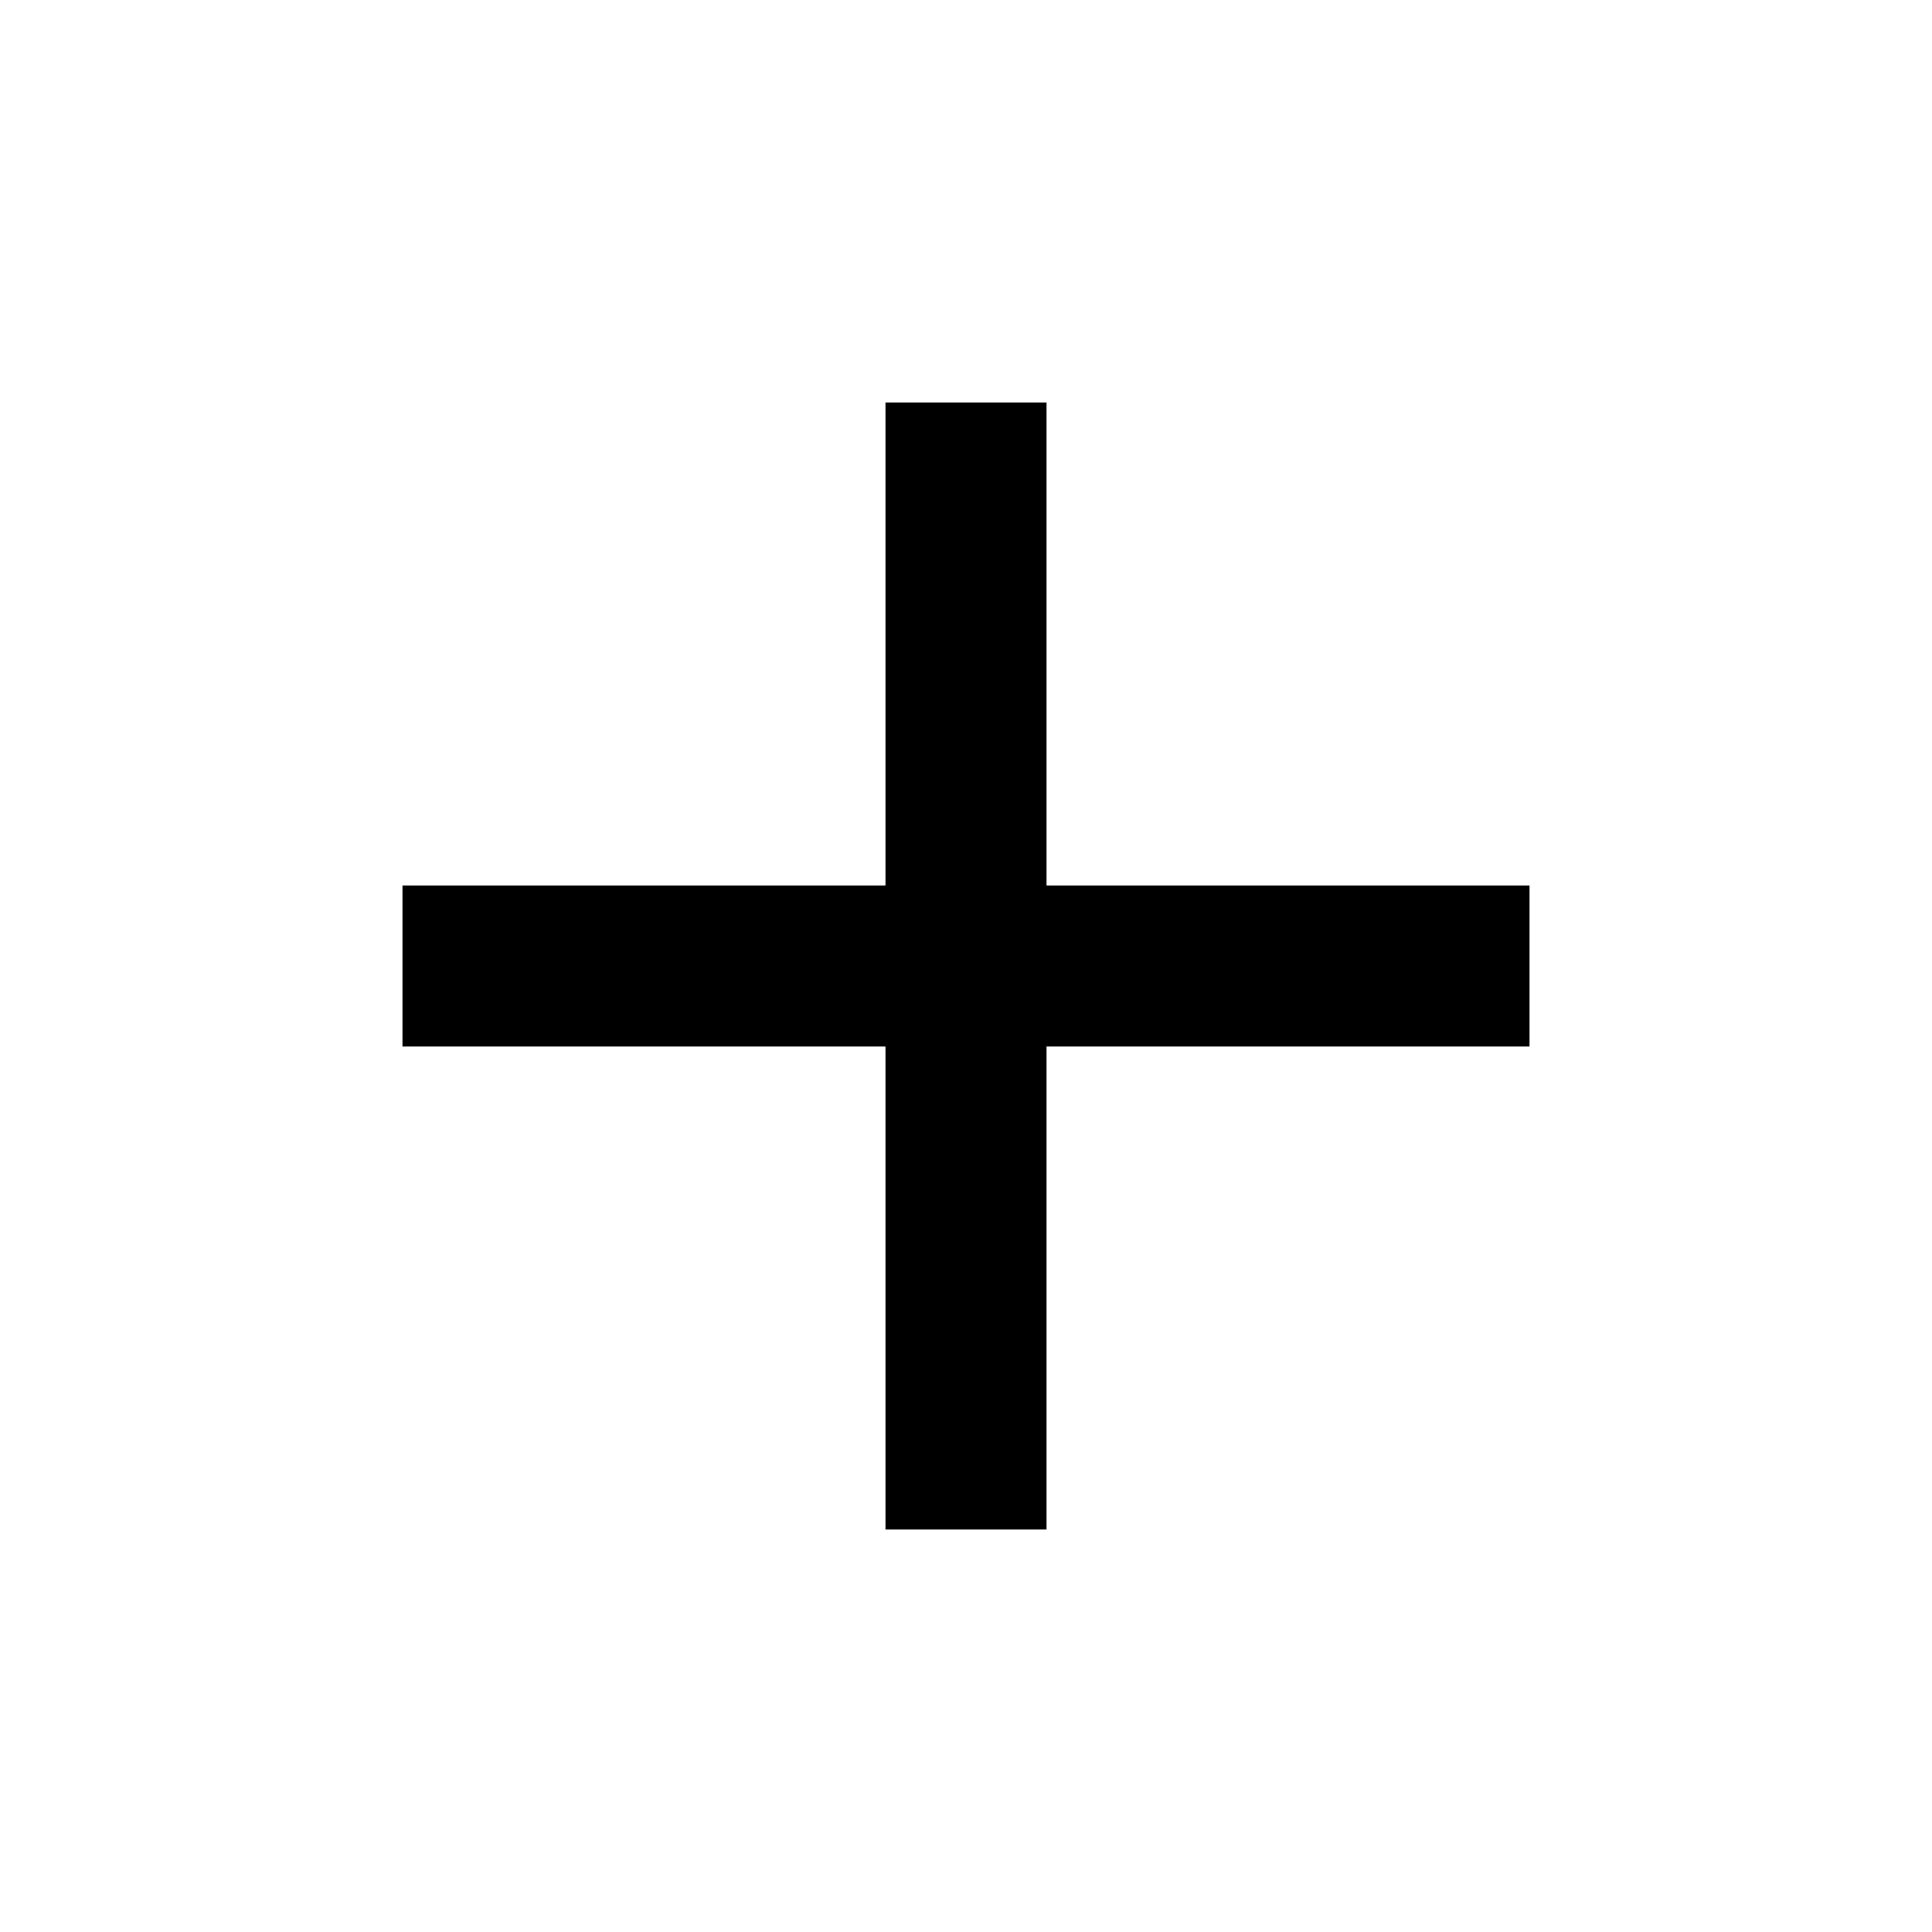
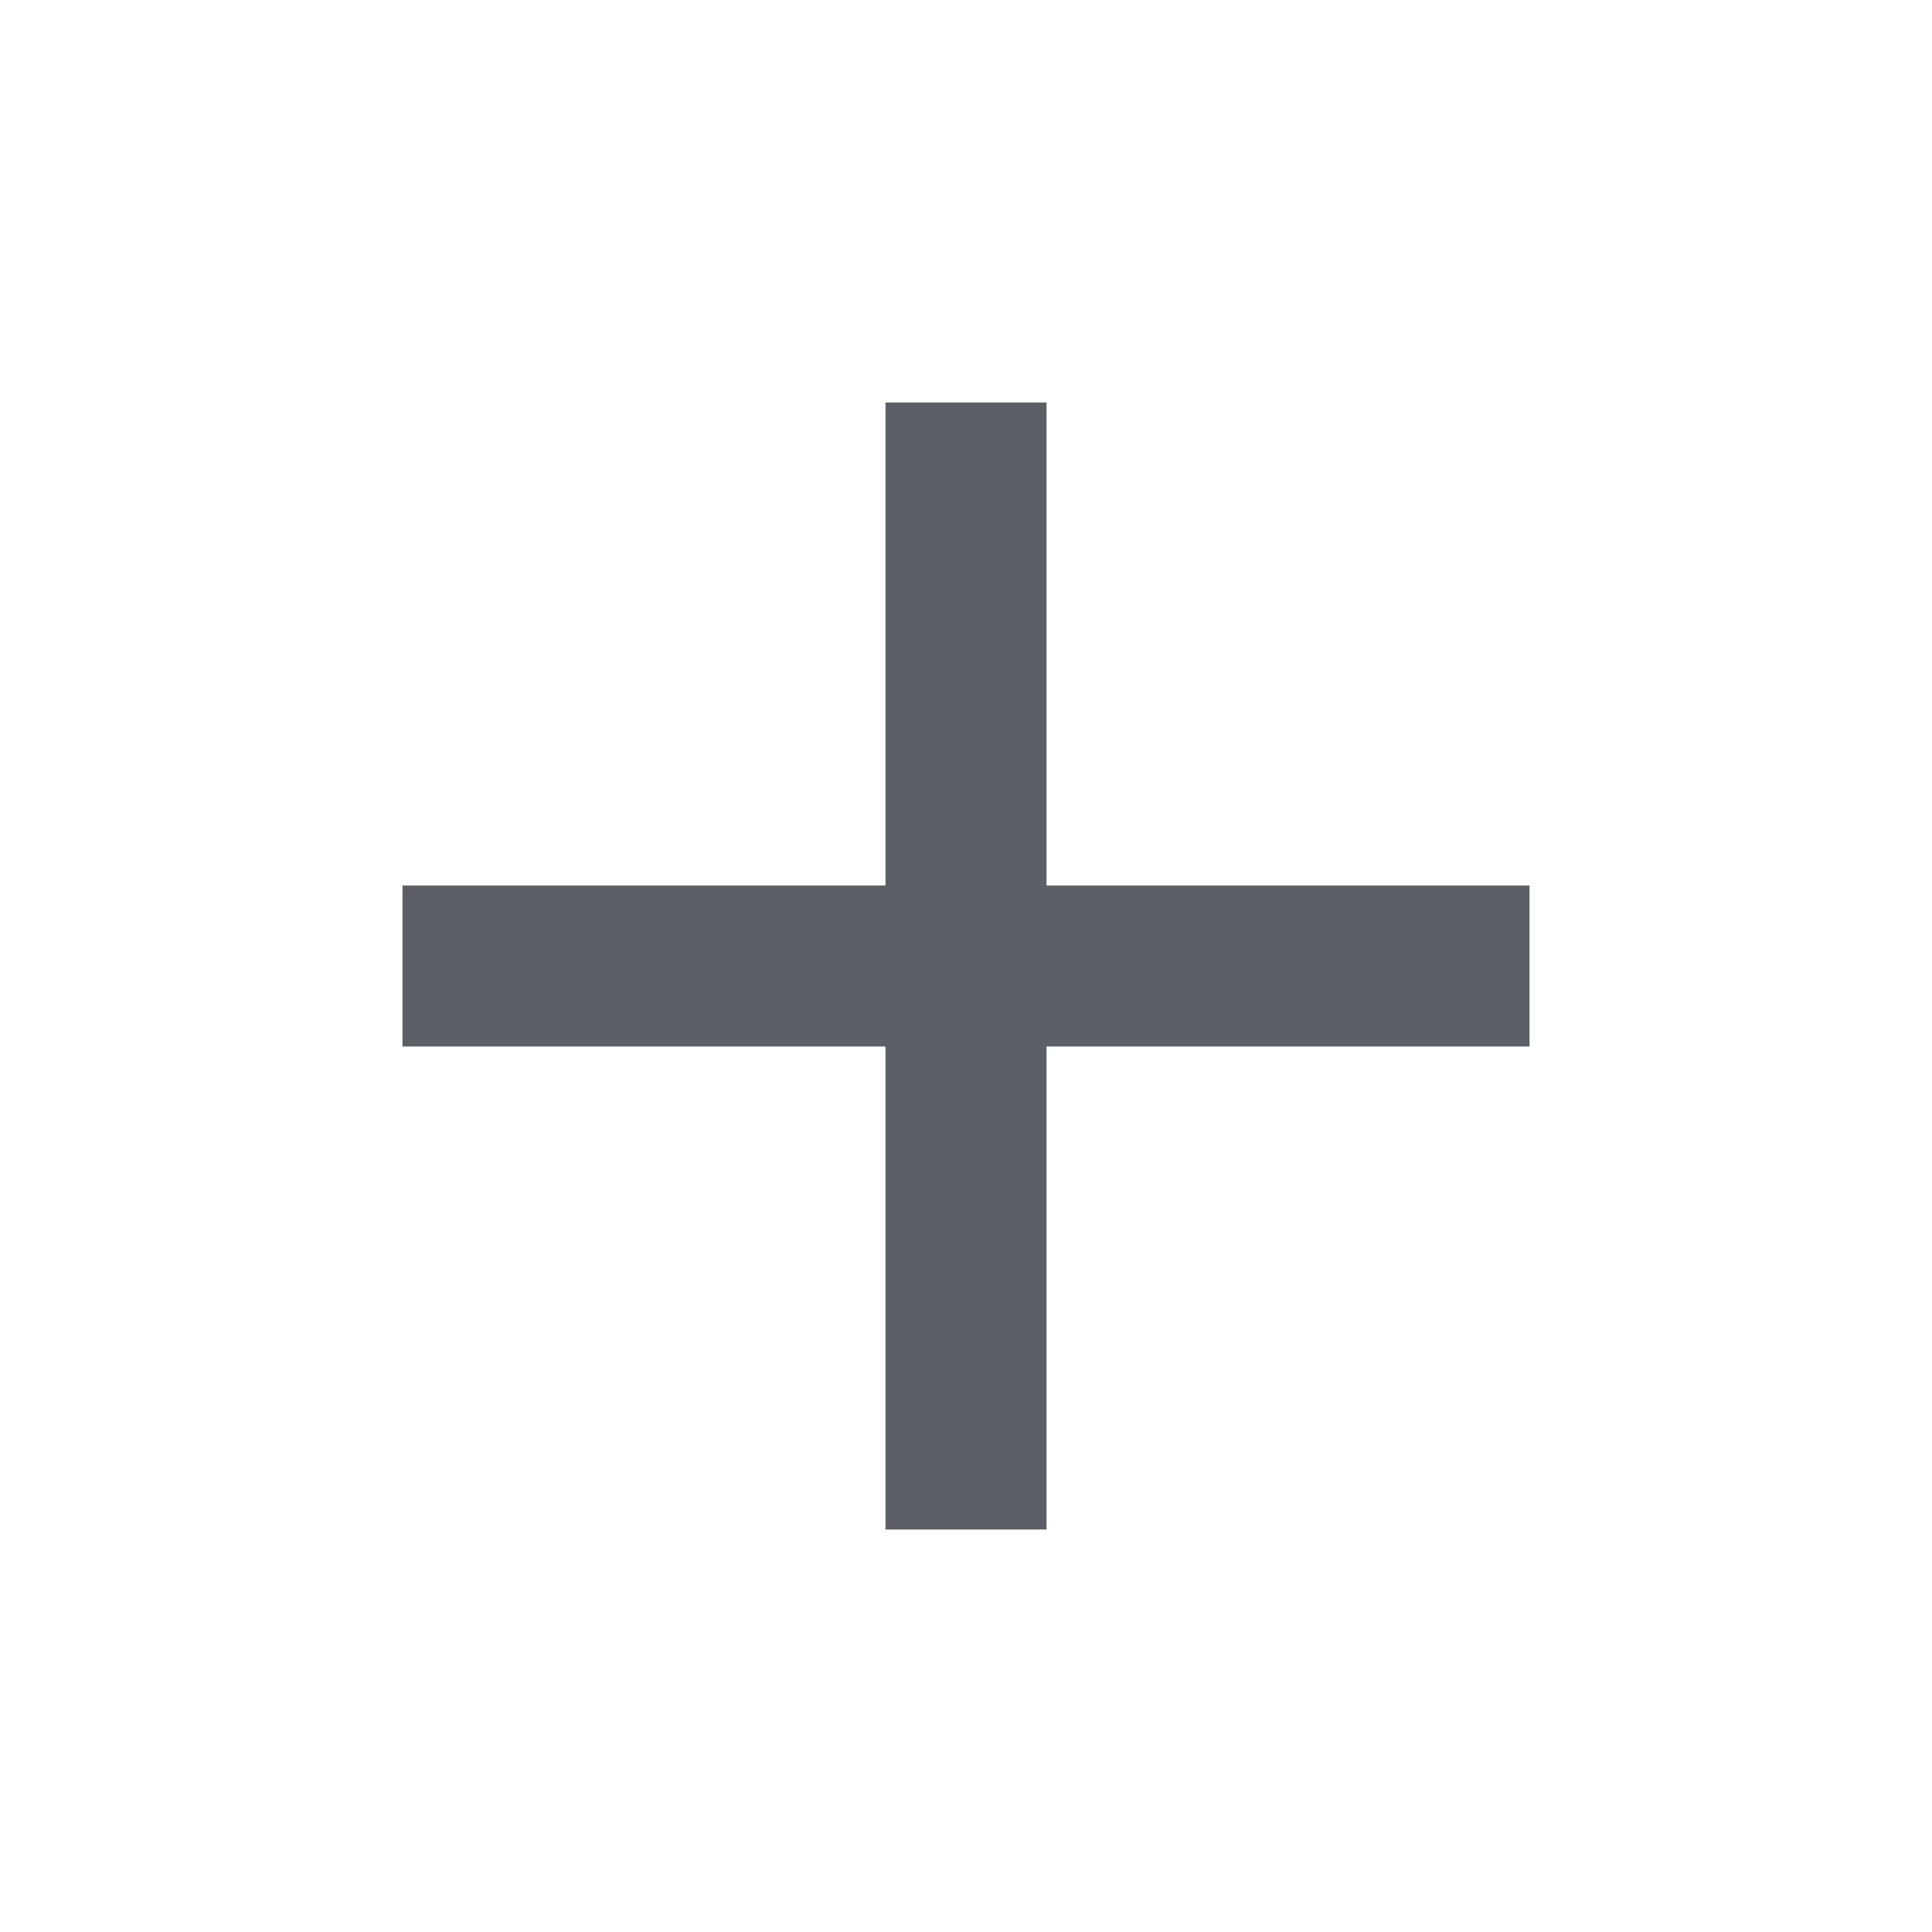
- <svg xmlns="http://www.w3.org/2000/svg" width="48" height="48" viewBox="0 0 48 48">
-   <path d="M38 26H26v12h-4V26H10v-4h12V10h4v12h12v4z" />
+ <svg xmlns="http://www.w3.org/2000/svg" version="1.1" id="Layer_1" x="0px" y="0px" viewBox="-281 373 48 48" enable-background="new -281 373 48 48" xml:space="preserve">
+   <path fill="#5C5F66" d="M-243,399h-12v12h-4v-12h-12v-4h12v-12h4v12h12V399z" />
</svg>
